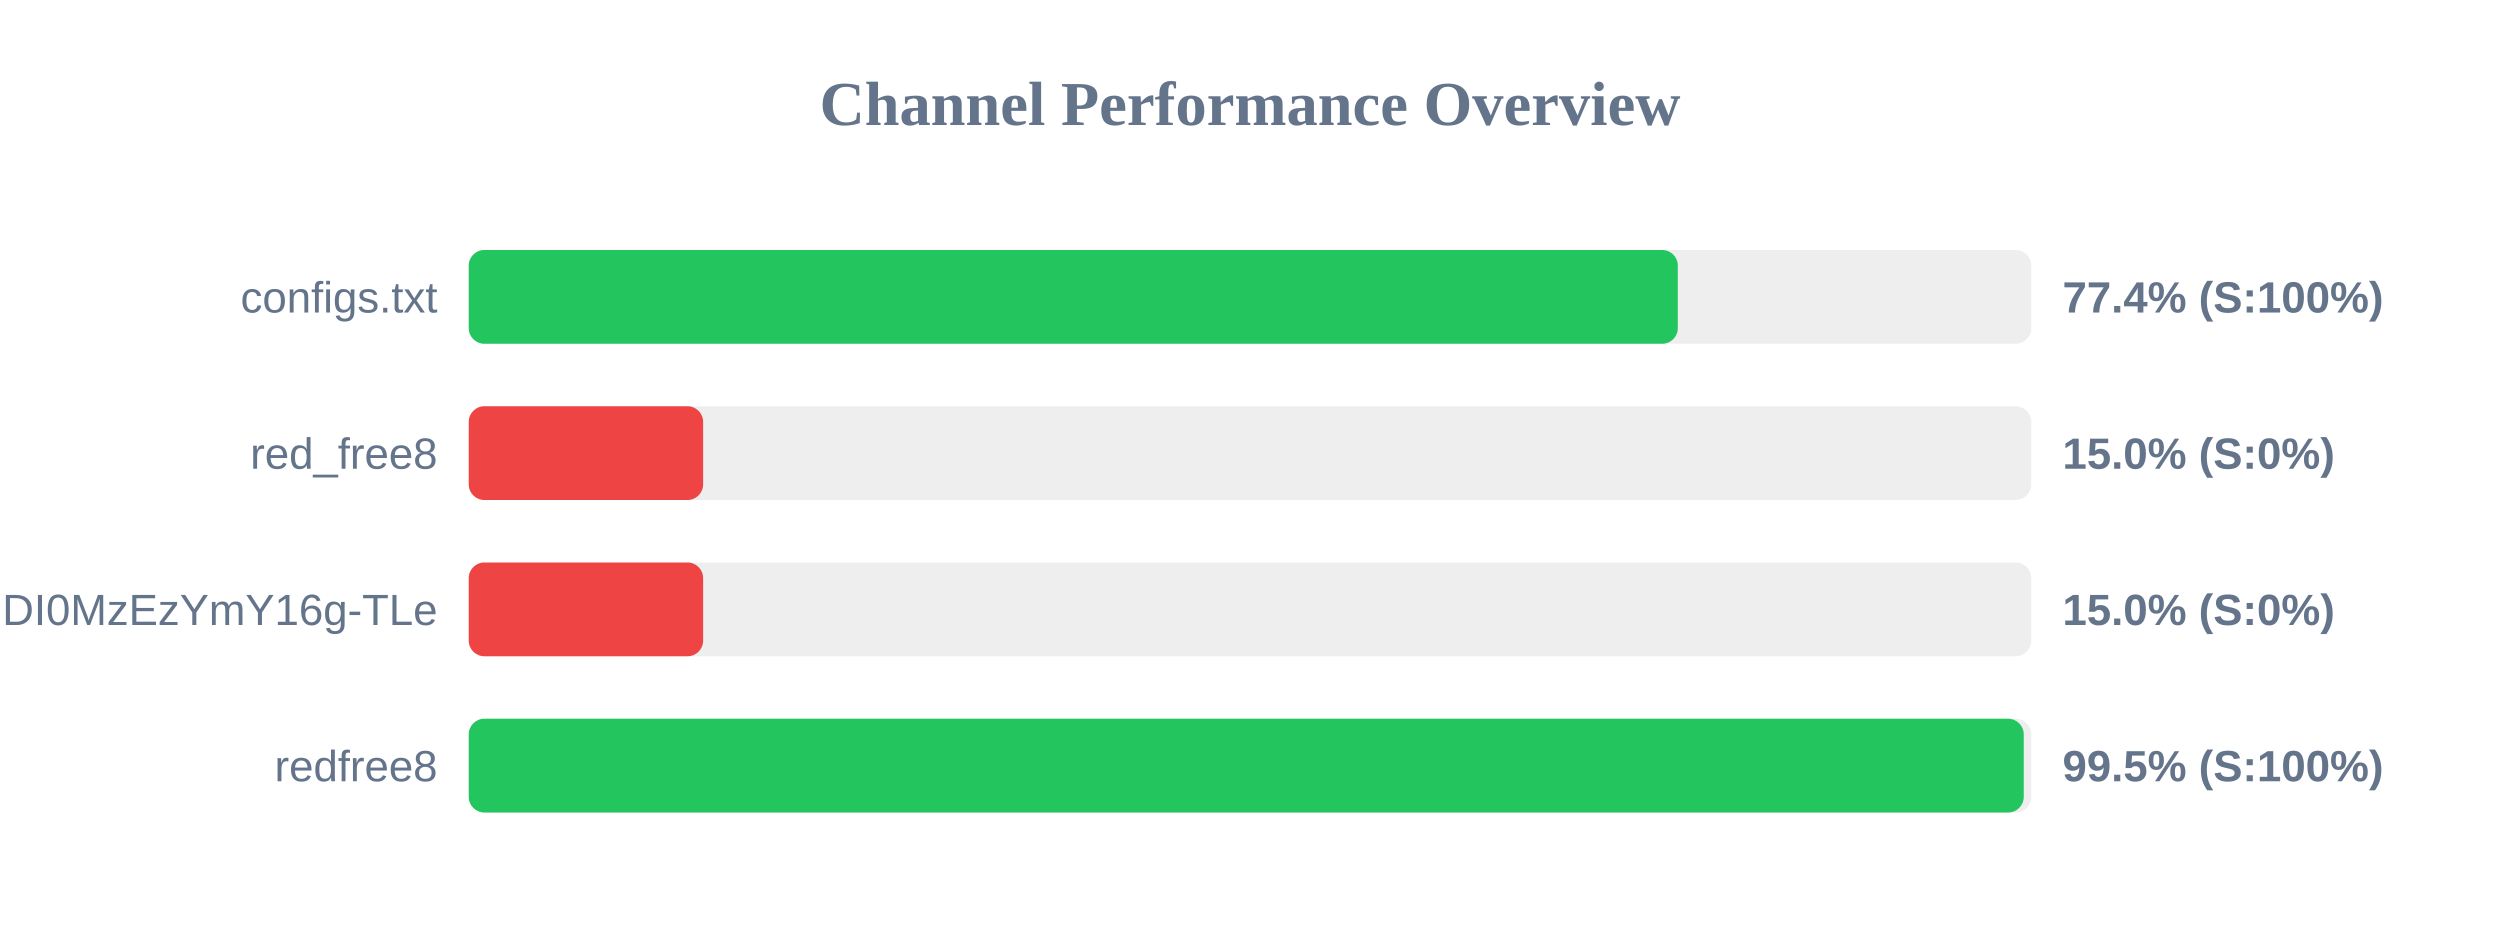
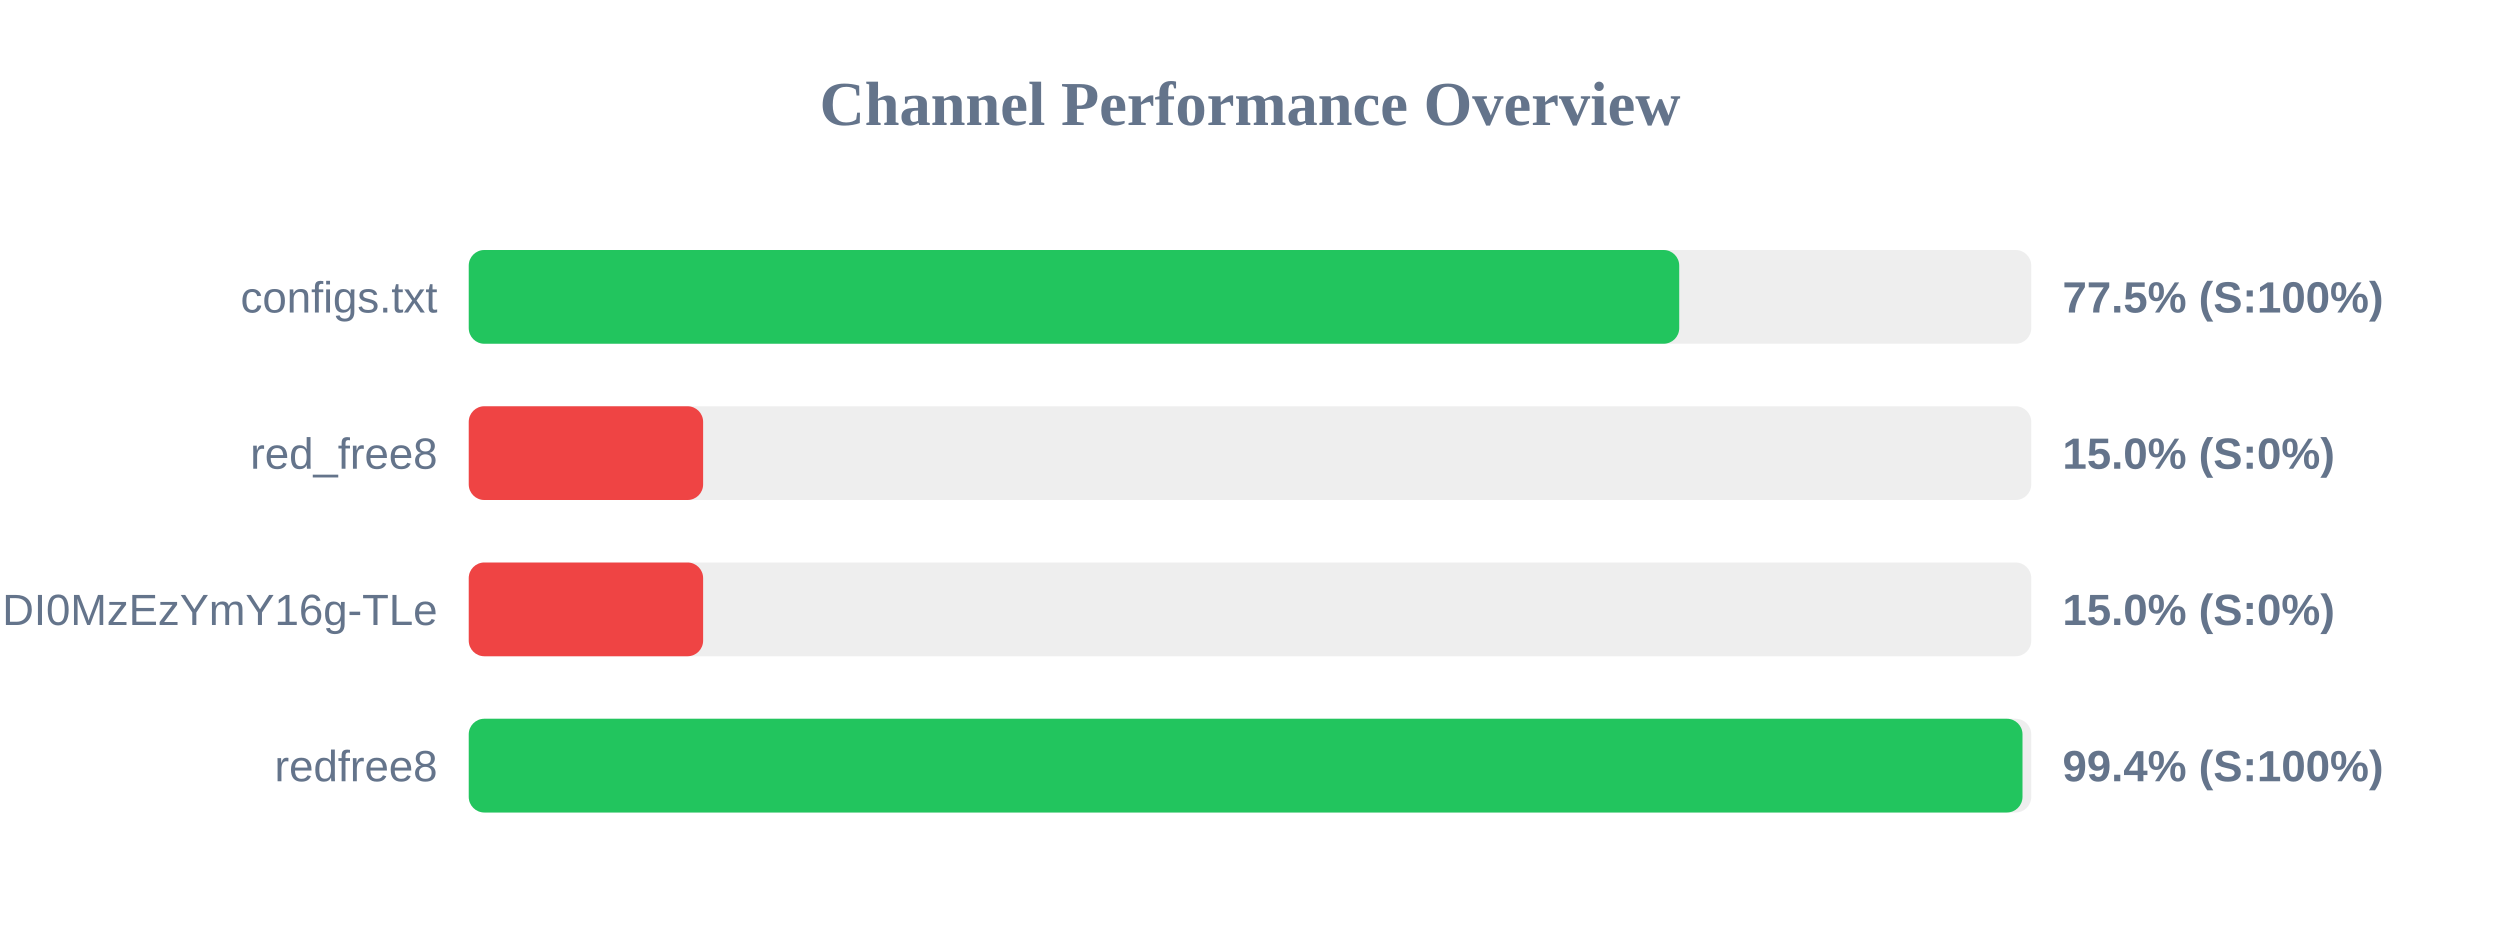
<svg xmlns="http://www.w3.org/2000/svg" width="800" height="300" version="1.1">
  <style>
        .row { font: 14px Arial; fill: #64748b; }
        .score { font: bold 14px Arial; fill: #64748b; }
    </style>
  <text x="400" y="40" text-anchor="middle" font-size="20px" font-weight="bold" fill="#64748b">Channel Performance Overview</text>
  <rect x="150" y="80" width="500" height="30" fill="#eee" rx="5" />
-   <rect x="150" y="80" width="386.9" height="30" fill="#22c55e" rx="5" />
+   <rect x="150" y="80" width="387.35" height="30" fill="#22c55e" rx="5" />
  <text x="140" y="100" text-anchor="end" class="row">configs.txt</text>
-   <text x="660" y="100" text-anchor="start" class="score">77.4% (S:100%)</text>
+   <text x="660" y="100" text-anchor="start" class="score">77.5% (S:100%)</text>
  <rect x="150" y="130" width="500" height="30" fill="#eee" rx="5" />
  <rect x="150" y="130" width="75.0" height="30" fill="#ef4444" rx="5" />
  <text x="140" y="150" text-anchor="end" class="row">red_free8</text>
  <text x="660" y="150" text-anchor="start" class="score">15.0% (S:0%)</text>
  <rect x="150" y="180" width="500" height="30" fill="#eee" rx="5" />
  <rect x="150" y="180" width="75.0" height="30" fill="#ef4444" rx="5" />
  <text x="140" y="200" text-anchor="end" class="row">NjEzODY1NDgyOCwxNzQ1NDI0MzEzYmY16g-TLe</text>
  <text x="660" y="200" text-anchor="start" class="score">15.0% (S:0%)</text>
  <rect x="150" y="230" width="500" height="30" fill="#eee" rx="5" />
-   <rect x="150" y="230" width="497.6" height="30" fill="#22c55e" rx="5" />
+   <rect x="150" y="230" width="497.2" height="30" fill="#22c55e" rx="5" />
  <text x="140" y="250" text-anchor="end" class="row">redfree8</text>
-   <text x="660" y="250" text-anchor="start" class="score">99.5% (S:100%)</text>
+   <text x="660" y="250" text-anchor="start" class="score">99.4% (S:100%)</text>
</svg>
